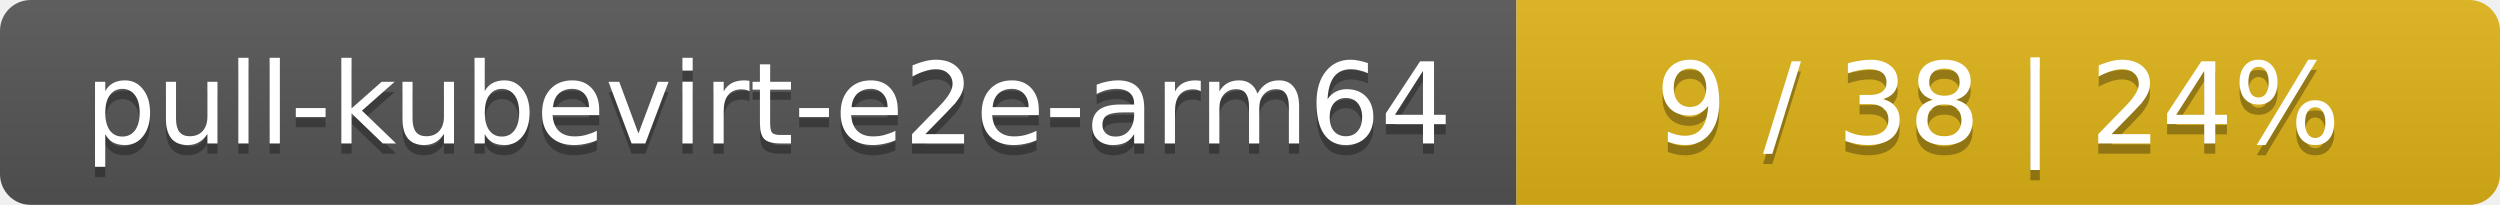
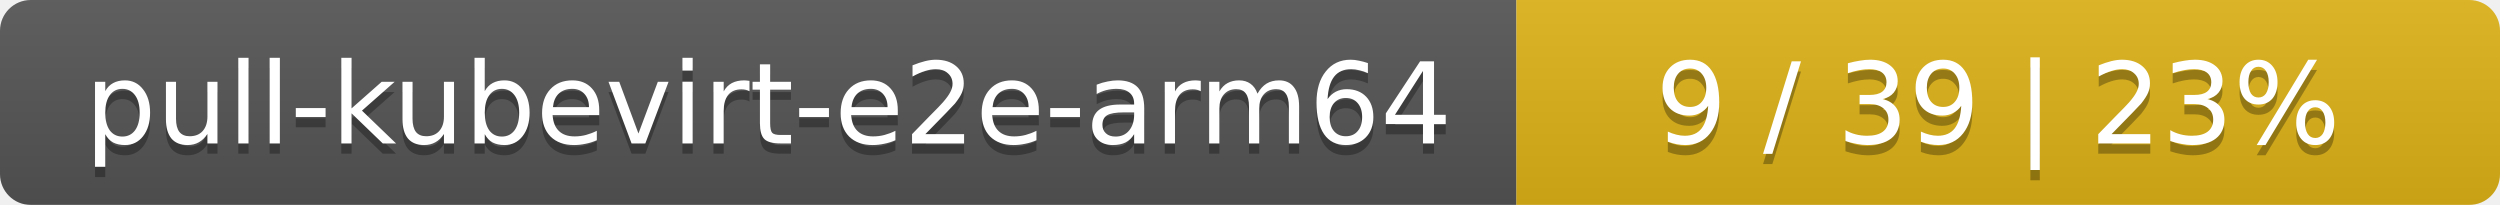
<svg xmlns="http://www.w3.org/2000/svg" width="244" height="20">
  <linearGradient id="smooth" x2="0" y2="100%">
    <stop offset="0" stop-color="#bbb" stop-opacity=".1" />
    <stop offset="1" stop-opacity=".1" />
  </linearGradient>
  <mask id="round">
    <rect width="244" height="20" rx="3" fill="#fff" />
  </mask>
  <g mask="url(#round)">
    <rect width="148" height="20" fill="#555" />
    <rect x="148" width="96" height="20" fill="#dfb317" />
    <rect width="244" height="20" fill="url(#smooth)" />
  </g>
  <g fill="#fff" text-anchor="middle" font-family="DejaVu Sans,Verdana,Geneva,sans-serif" font-size="11">
    <text x="75" y="15" fill="#010101" fill-opacity=".3">pull-kubevirt-e2e-arm64</text>
    <text x="75" y="14">pull-kubevirt-e2e-arm64</text>
-     <text x="195" y="15" fill="#010101" fill-opacity=".3">9 / 38    |    24%</text>
-     <text x="195" y="14">9 / 38    |    24%</text>
+     <text x="195" y="15" fill="#010101" fill-opacity=".3">9 / 39    |    23%</text>
+     <text x="195" y="14">9 / 39    |    23%</text>
  </g>
</svg>
